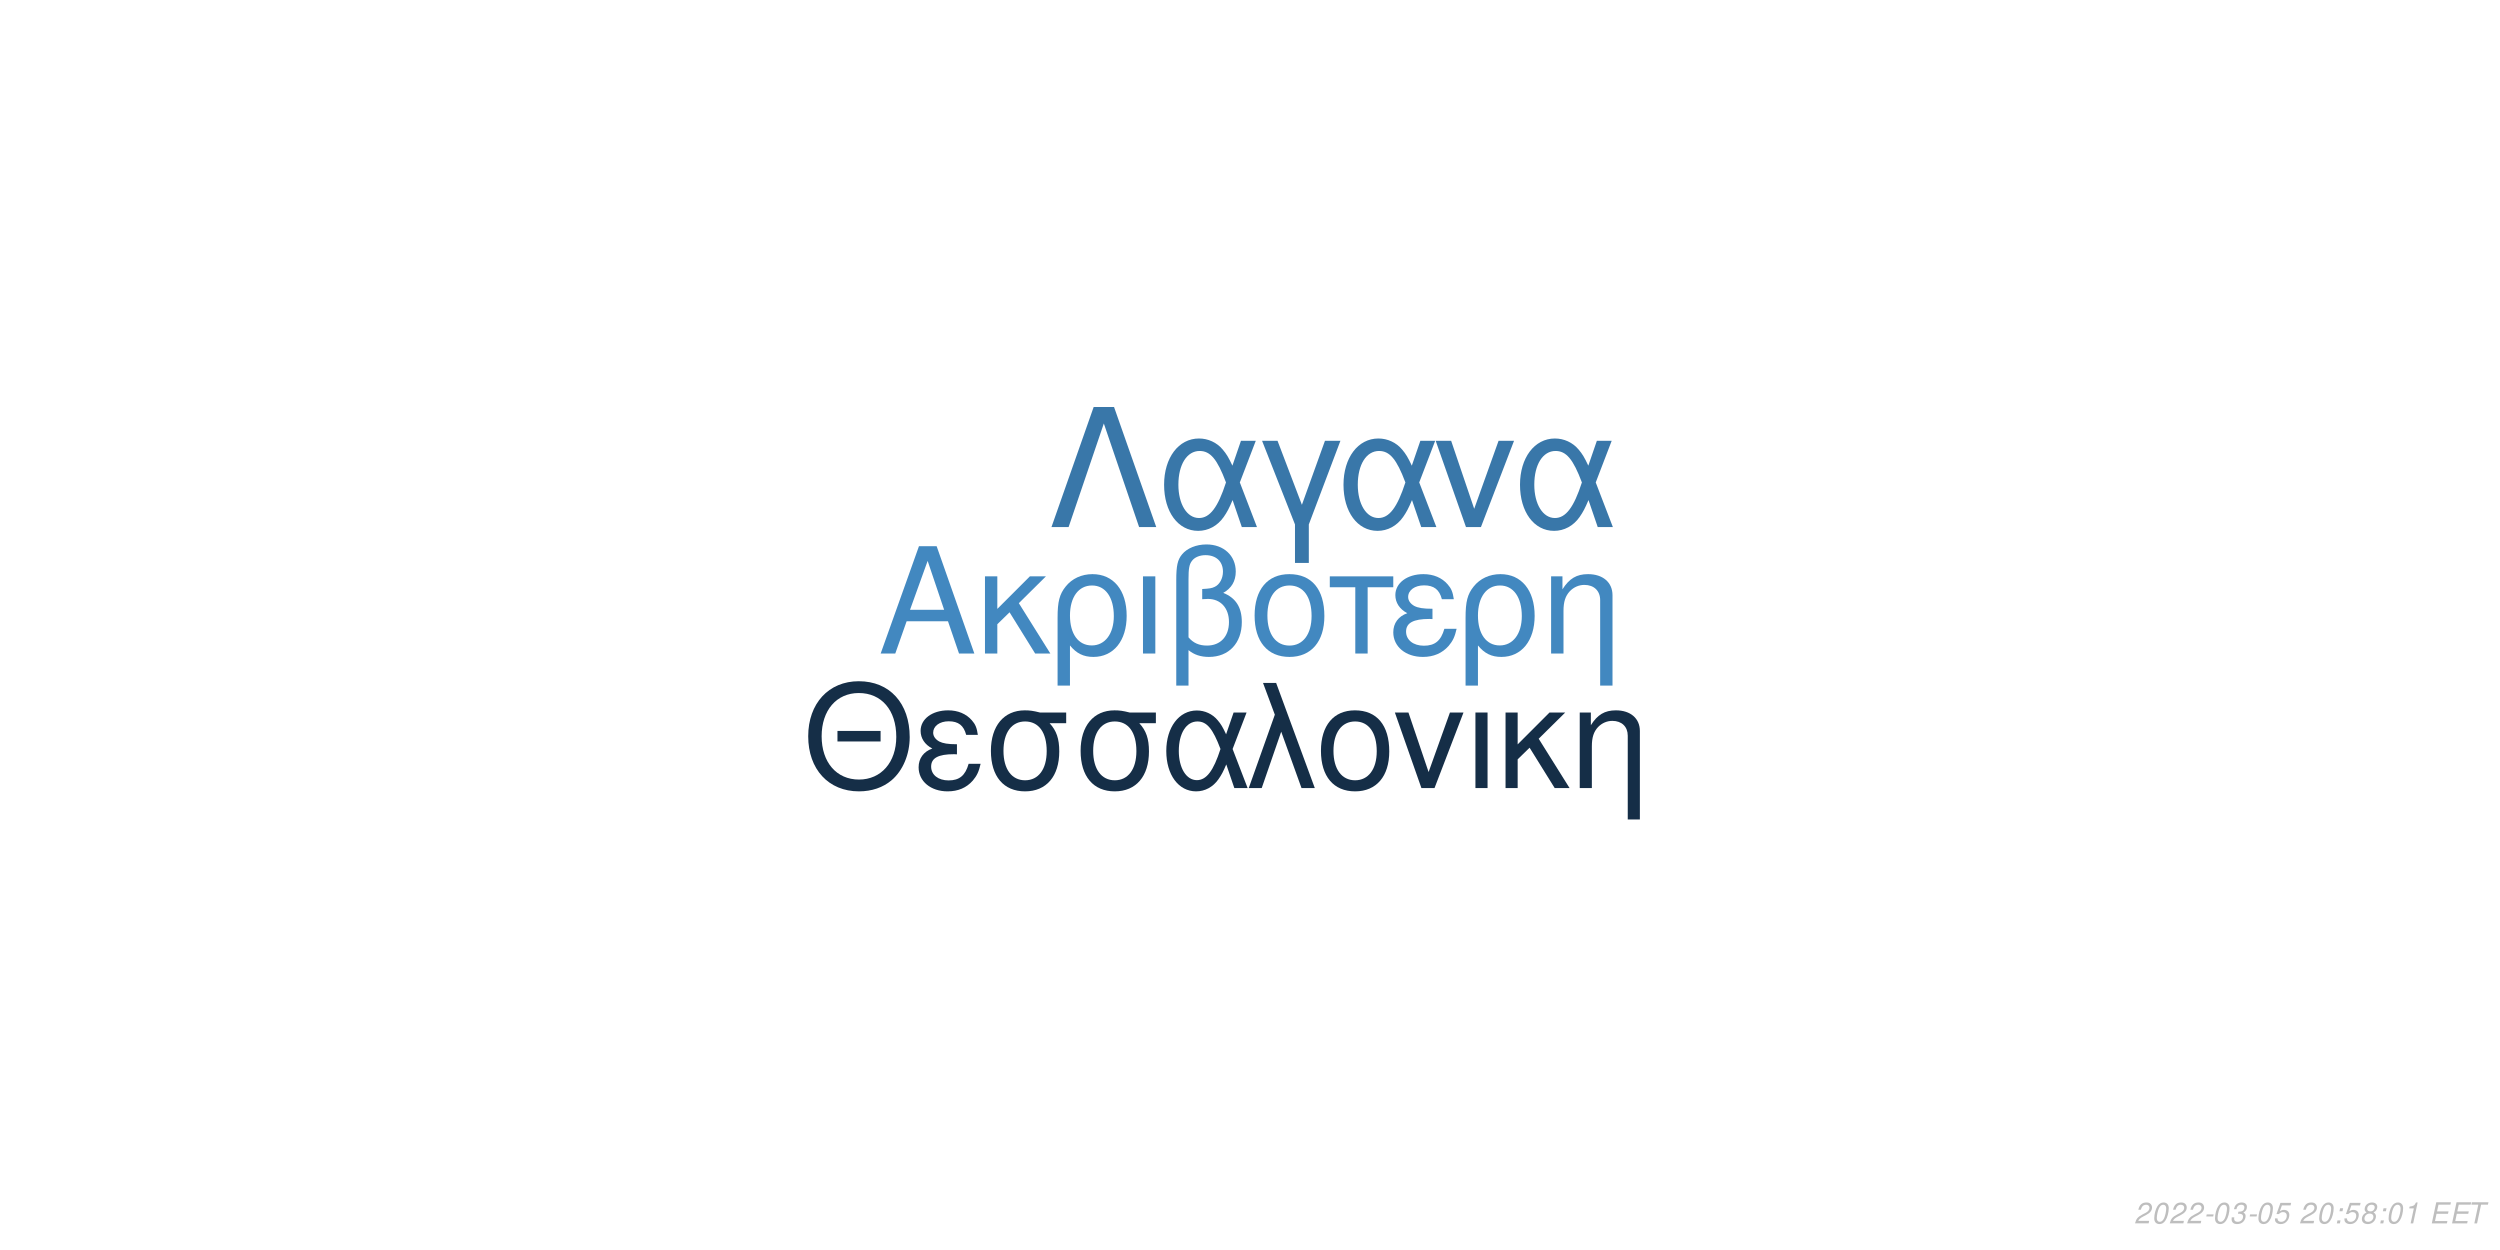
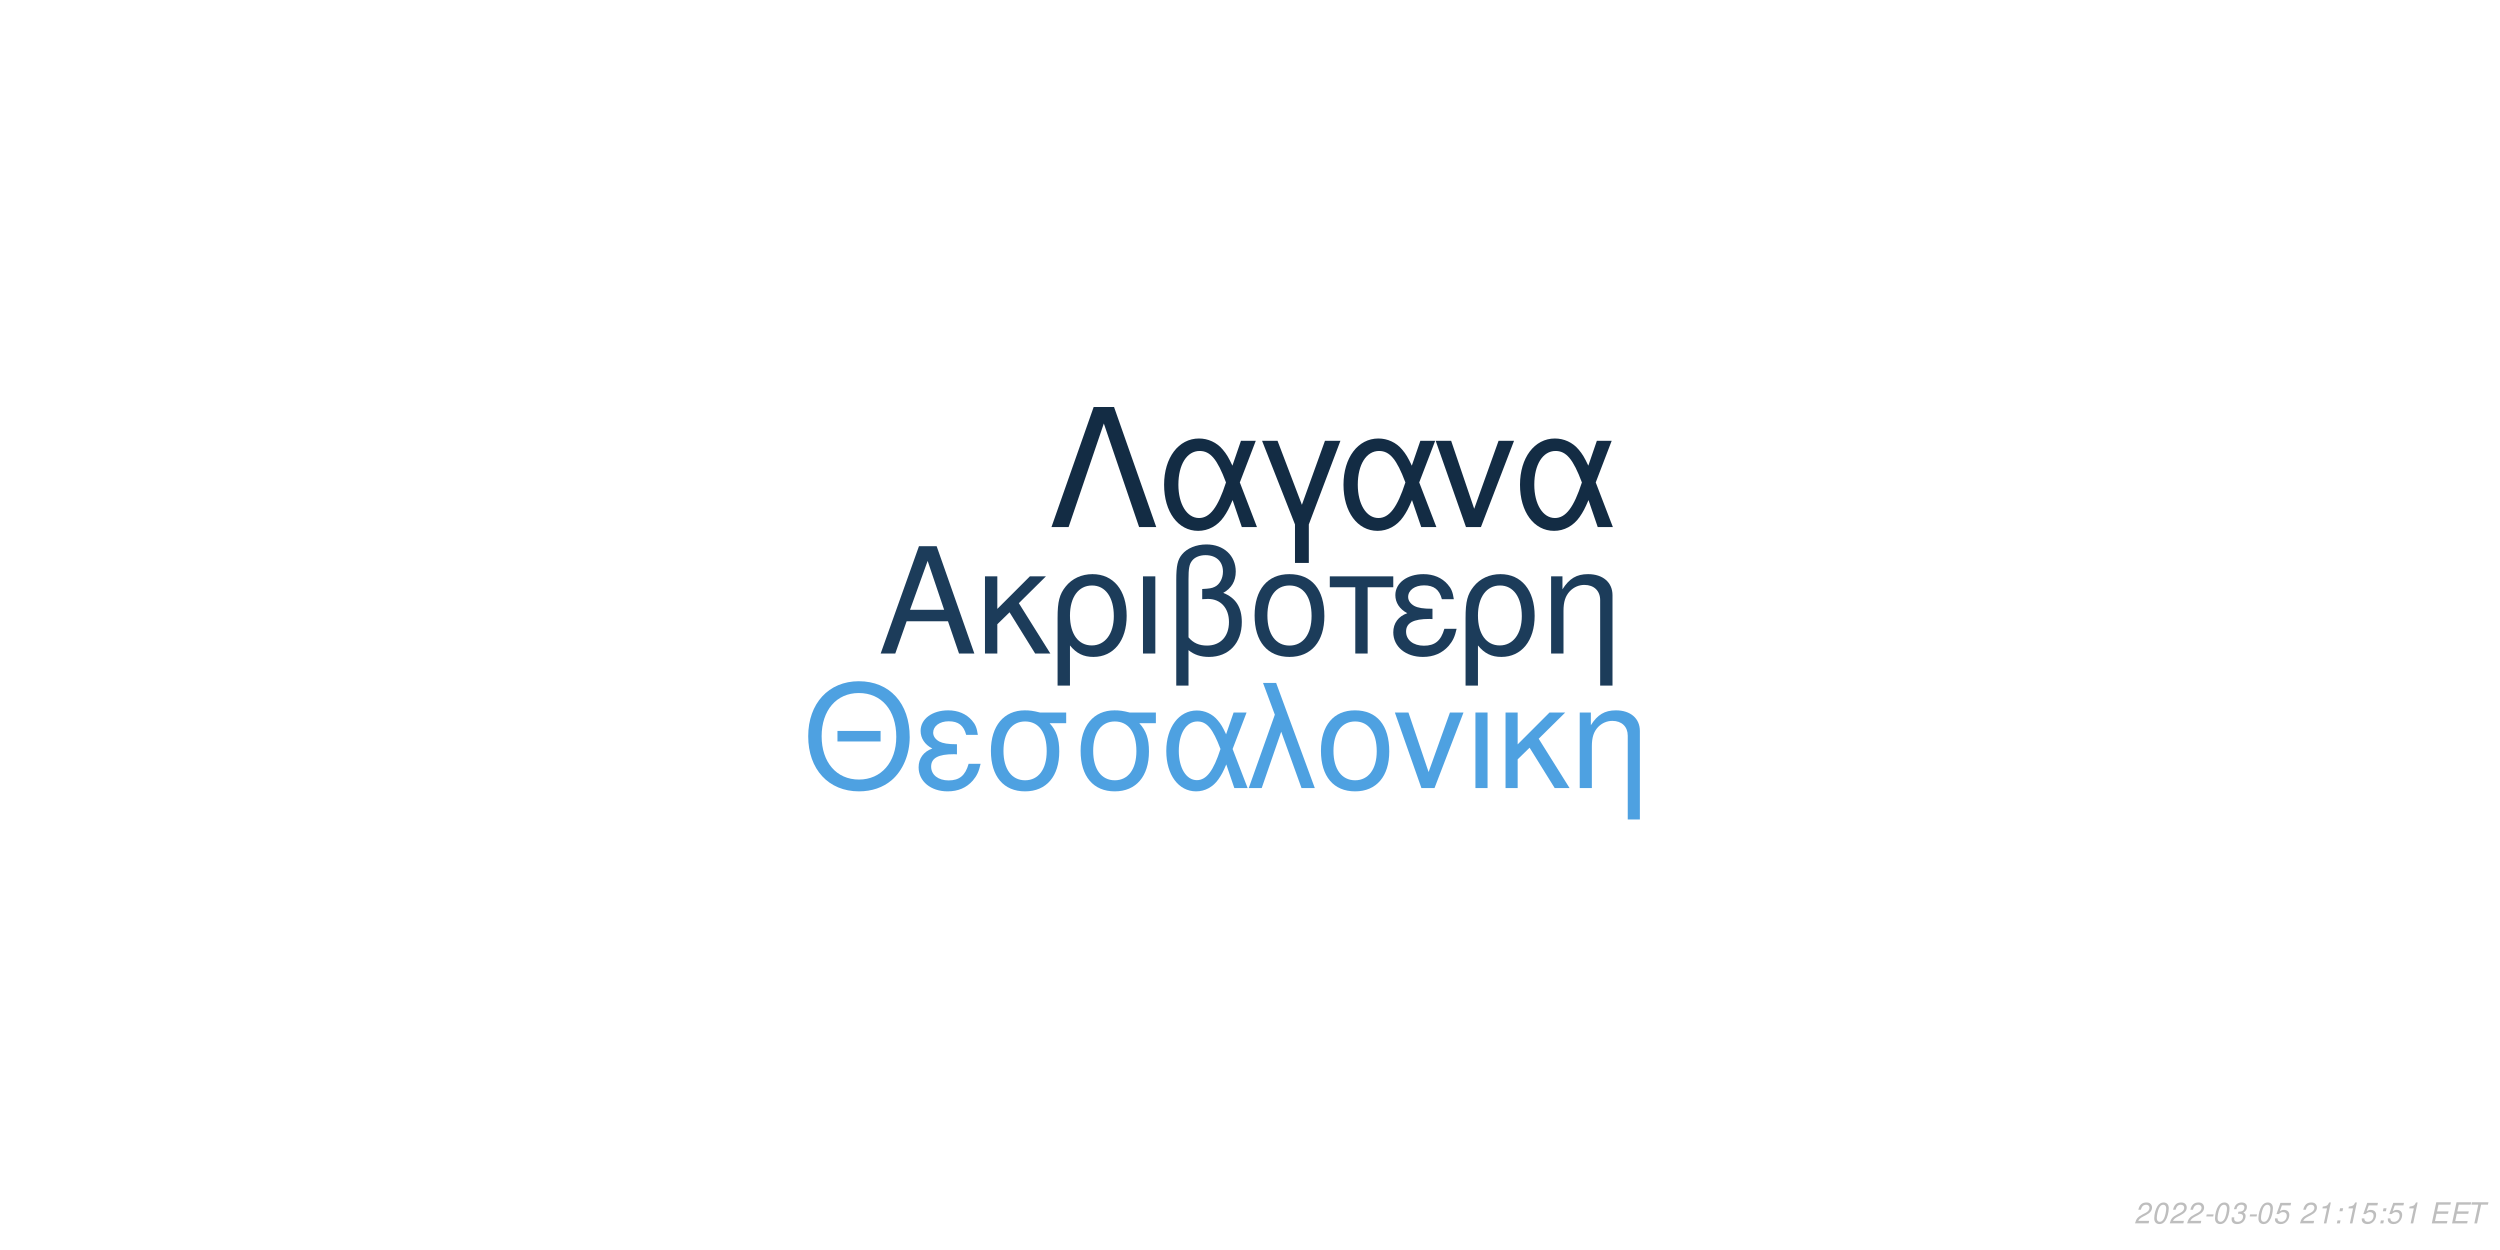
<svg xmlns="http://www.w3.org/2000/svg" xmlns:xlink="http://www.w3.org/1999/xlink" width="864pt" height="432pt" viewBox="0 0 864 432" version="1.1">
  <defs>
    <g>
      <symbol overflow="visible" id="glyph0-0">
        <path style="stroke:none;" d="" />
      </symbol>
      <symbol overflow="visible" id="glyph0-1">
        <path style="stroke:none;" d="M 24.125 -11.141 L 27.938 0 L 33.234 0 L 20.203 -37.094 L 14.094 -37.094 L 0.859 0 L 5.906 0 L 9.828 -11.141 Z M 22.797 -15.109 L 11 -15.109 L 17.094 -32.016 Z M 22.797 -15.109 " />
      </symbol>
      <symbol overflow="visible" id="glyph0-2">
        <path style="stroke:none;" d="M 7.172 -15.422 L 7.172 -26.672 L 2.906 -26.672 L 2.906 0 L 7.172 0 L 7.172 -10.125 L 11.406 -14.25 L 20.25 0 L 25.5 0 L 14.609 -17.406 L 23.969 -26.672 L 18.422 -26.672 Z M 7.172 -15.422 " />
      </symbol>
      <symbol overflow="visible" id="glyph0-3">
        <path style="stroke:none;" d="M 3 11.094 L 7.281 11.094 L 7.281 -2.797 C 9.516 -0.047 11.953 1.172 15.375 1.172 C 22.344 1.172 26.875 -4.422 26.875 -13.031 C 26.875 -21.891 22.297 -27.438 15.062 -27.438 C 11.297 -27.438 7.984 -25.906 5.797 -23.156 C 3.672 -20.516 3 -17.969 3 -12.359 Z M 14.906 -23.516 C 19.547 -23.516 22.438 -19.438 22.438 -12.922 C 22.438 -6.812 19.391 -2.797 14.812 -2.797 C 10.172 -2.797 7.281 -6.766 7.281 -13.125 C 7.281 -19.484 10.234 -23.516 14.906 -23.516 Z M 14.906 -23.516 " />
      </symbol>
      <symbol overflow="visible" id="glyph0-4">
        <path style="stroke:none;" d="M 3.516 0 L 7.781 0 L 7.781 -26.672 L 3.516 -26.672 Z M 3.516 0 " />
      </symbol>
      <symbol overflow="visible" id="glyph0-5">
        <path style="stroke:none;" d="M 4.016 11.094 L 8.25 11.094 L 8.25 -1.172 C 10.172 0.406 12.422 1.172 15.312 1.172 C 22.188 1.172 26.672 -3.609 26.672 -10.891 C 26.672 -15.984 24.578 -19.234 20.25 -20.969 C 23.109 -22.547 24.578 -25.031 24.578 -28.344 C 24.578 -33.844 20.406 -37.703 14.453 -37.703 C 10.938 -37.703 7.734 -36.391 6 -34.25 C 4.484 -32.422 4.016 -30.328 4.016 -25.391 Z M 8.25 -25.656 C 8.25 -29.359 8.5 -30.844 9.469 -32.062 C 10.375 -33.281 12.156 -34 14.094 -34 C 17.812 -34 20.156 -31.812 20.156 -28.297 C 20.156 -25.953 18.984 -23.812 17.297 -23.047 C 16.281 -22.547 15.469 -22.438 12.984 -22.297 L 12.984 -18.781 C 13.734 -18.828 14.344 -18.875 14.969 -18.875 C 19.344 -18.875 22.234 -15.719 22.234 -10.891 C 22.234 -5.906 19.281 -2.75 14.656 -2.75 C 11.953 -2.75 9.922 -3.609 8.25 -5.594 Z M 8.25 -25.656 " />
      </symbol>
      <symbol overflow="visible" id="glyph0-6">
        <path style="stroke:none;" d="M 14.094 -27.438 C 6.562 -27.438 2.094 -22.094 2.094 -13.125 C 2.094 -4.125 6.562 1.172 14.141 1.172 C 21.672 1.172 26.203 -4.172 26.203 -12.922 C 26.203 -22.188 21.828 -27.438 14.094 -27.438 Z M 14.141 -23.516 C 18.938 -23.516 21.781 -19.594 21.781 -12.984 C 21.781 -6.672 18.828 -2.75 14.141 -2.75 C 9.422 -2.75 6.516 -6.672 6.516 -13.125 C 6.516 -19.594 9.422 -23.516 14.141 -23.516 Z M 14.141 -23.516 " />
      </symbol>
      <symbol overflow="visible" id="glyph0-7">
        <path style="stroke:none;" d="M 7.891 0 L 12.156 0 L 12.156 -22.906 L 21.016 -22.906 L 21.016 -26.672 L -0.922 -26.672 L -0.922 -22.906 L 7.891 -22.906 Z M 7.891 0 " />
      </symbol>
      <symbol overflow="visible" id="glyph0-8">
        <path style="stroke:none;" d="M 14.562 -15.469 C 11.344 -15.469 9.562 -15.781 8.297 -16.438 C 6.922 -17.203 6.156 -18.328 6.156 -19.547 C 6.156 -21.891 8.453 -23.562 11.656 -23.562 C 15.062 -23.562 16.953 -22.094 17.812 -18.781 L 21.938 -18.781 C 21.578 -21.266 21.062 -22.5 19.797 -23.922 C 17.812 -26.203 14.906 -27.438 11.453 -27.438 C 5.797 -27.438 1.734 -24.375 1.734 -20.203 C 1.734 -17.609 3.156 -15.375 5.859 -13.938 C 2.797 -12.875 1.016 -10.484 1.016 -7.328 C 1.016 -2.391 5.297 1.172 11.25 1.172 C 14.969 1.172 17.906 -0.109 20.156 -2.641 C 21.578 -4.328 22.297 -5.797 22.906 -8.547 L 18.672 -8.547 C 17.5 -4.422 15.422 -2.703 11.609 -2.703 C 7.938 -2.703 5.438 -4.688 5.438 -7.578 C 5.438 -10.578 7.938 -11.953 13.484 -11.953 C 13.641 -11.953 14.094 -11.953 14.562 -11.906 Z M 14.562 -15.469 " />
      </symbol>
      <symbol overflow="visible" id="glyph0-9">
        <path style="stroke:none;" d="M 3.562 -26.672 L 3.562 0 L 7.844 0 L 7.844 -14.703 C 7.844 -17.906 8.5 -19.891 10.031 -21.531 C 11.406 -22.953 13.188 -23.719 15.062 -23.719 C 18.375 -23.719 20.516 -21.672 20.516 -18.469 L 20.516 11.094 L 24.781 11.094 L 24.781 -20.156 C 24.781 -24.578 21.469 -27.438 16.328 -27.438 C 12.359 -27.438 9.828 -25.906 7.484 -22.188 L 7.484 -26.672 Z M 3.562 -26.672 " />
      </symbol>
      <symbol overflow="visible" id="glyph1-0">
        <path style="stroke:none;" d="" />
      </symbol>
      <symbol overflow="visible" id="glyph1-1">
        <path style="stroke:none;" d="M 26.859 -19.734 L 11.953 -19.734 L 11.953 -16.094 L 26.859 -16.094 Z M 19.328 -36.922 C 8.922 -36.922 1.844 -29.25 1.844 -17.891 C 1.844 -6.484 8.875 1.141 19.391 1.141 C 23.812 1.141 27.703 -0.203 30.641 -2.688 C 34.578 -6.031 36.922 -11.656 36.922 -17.594 C 36.922 -29.297 30 -36.922 19.328 -36.922 Z M 19.328 -32.844 C 27.203 -32.844 32.281 -26.906 32.281 -17.688 C 32.281 -8.922 27.062 -2.938 19.391 -2.938 C 11.609 -2.938 6.484 -8.922 6.484 -17.891 C 6.484 -26.859 11.609 -32.844 19.328 -32.844 Z M 19.328 -32.844 " />
      </symbol>
      <symbol overflow="visible" id="glyph1-2">
        <path style="stroke:none;" d="M 14.25 -15.141 C 11.109 -15.141 9.375 -15.453 8.125 -16.094 C 6.781 -16.844 6.031 -17.938 6.031 -19.141 C 6.031 -21.422 8.266 -23.078 11.406 -23.078 C 14.75 -23.078 16.594 -21.625 17.438 -18.391 L 21.469 -18.391 C 21.125 -20.828 20.625 -22.031 19.391 -23.422 C 17.438 -25.656 14.594 -26.859 11.219 -26.859 C 5.688 -26.859 1.688 -23.875 1.688 -19.781 C 1.688 -17.234 3.094 -15.047 5.734 -13.656 C 2.734 -12.609 1 -10.266 1 -7.172 C 1 -2.344 5.188 1.141 11.016 1.141 C 14.656 1.141 17.547 -0.094 19.734 -2.594 C 21.125 -4.234 21.828 -5.688 22.422 -8.375 L 18.281 -8.375 C 17.141 -4.328 15.094 -2.641 11.359 -2.641 C 7.766 -2.641 5.328 -4.578 5.328 -7.422 C 5.328 -10.359 7.766 -11.703 13.203 -11.703 C 13.359 -11.703 13.797 -11.703 14.25 -11.656 Z M 14.25 -15.141 " />
      </symbol>
      <symbol overflow="visible" id="glyph1-3">
        <path style="stroke:none;" d="M 29 -26.109 L 19.938 -26.109 C 17.594 -26.703 16.438 -26.859 14.703 -26.859 C 7.469 -26.859 2.984 -21.469 2.984 -12.859 C 2.984 -4.031 7.375 1.141 14.797 1.141 C 22.172 1.141 26.609 -4.078 26.609 -12.656 C 26.609 -17.047 25.656 -19.828 23.266 -22.422 L 29 -22.422 Z M 14.797 -23.016 C 19.531 -23.016 22.266 -19.234 22.266 -12.75 C 22.266 -6.531 19.438 -2.688 14.797 -2.688 C 10.172 -2.688 7.328 -6.531 7.328 -12.859 C 7.328 -19.188 10.172 -23.016 14.797 -23.016 Z M 14.797 -23.016 " />
      </symbol>
      <symbol overflow="visible" id="glyph1-4">
        <path style="stroke:none;" d="M 29.344 -26.109 L 24.859 -26.109 L 22.266 -18.578 C 21.125 -21.031 20.484 -22.125 19.328 -23.469 C 17.547 -25.609 14.906 -26.812 12.156 -26.812 C 5.984 -26.812 1.594 -20.984 1.594 -12.812 C 1.594 -4.578 5.828 1.141 11.906 1.141 C 14.953 1.141 17.734 -0.344 19.625 -3.047 C 20.672 -4.531 21.281 -5.688 22.328 -8.172 L 25.109 0 L 29.703 0 L 24.516 -13.5 Z M 20.328 -13.5 C 17.891 -5.922 15.453 -2.734 12.156 -2.734 C 8.516 -2.734 5.922 -6.922 5.922 -12.812 C 5.922 -18.938 8.516 -23.016 12.359 -23.016 C 15.594 -23.016 17.688 -20.531 20.328 -13.5 Z M 20.328 -13.5 " />
      </symbol>
      <symbol overflow="visible" id="glyph1-5">
        <path style="stroke:none;" d="M 1.094 0 L 5.578 0 L 12.312 -19.484 L 19.328 0 L 23.922 0 L 10.562 -36.328 L 6.031 -36.328 L 10.109 -25.359 Z M 1.094 0 " />
      </symbol>
      <symbol overflow="visible" id="glyph1-6">
        <path style="stroke:none;" d="M 13.797 -26.859 C 6.422 -26.859 2.047 -21.625 2.047 -12.859 C 2.047 -4.031 6.422 1.141 13.859 1.141 C 21.234 1.141 25.656 -4.078 25.656 -12.656 C 25.656 -21.719 21.375 -26.859 13.797 -26.859 Z M 13.859 -23.016 C 18.531 -23.016 21.328 -19.188 21.328 -12.703 C 21.328 -6.531 18.438 -2.688 13.859 -2.688 C 9.219 -2.688 6.375 -6.531 6.375 -12.859 C 6.375 -19.188 9.219 -23.016 13.859 -23.016 Z M 13.859 -23.016 " />
      </symbol>
      <symbol overflow="visible" id="glyph1-7">
        <path style="stroke:none;" d="M 14.297 0 L 24.312 -26.109 L 19.625 -26.109 L 12.25 -5.531 L 5.281 -26.109 L 0.594 -26.109 L 9.766 0 Z M 14.297 0 " />
      </symbol>
      <symbol overflow="visible" id="glyph1-8">
        <path style="stroke:none;" d="M 3.438 0 L 7.625 0 L 7.625 -26.109 L 3.438 -26.109 Z M 3.438 0 " />
      </symbol>
      <symbol overflow="visible" id="glyph1-9">
        <path style="stroke:none;" d="M 7.031 -15.094 L 7.031 -26.109 L 2.844 -26.109 L 2.844 0 L 7.031 0 L 7.031 -9.922 L 11.156 -13.953 L 19.828 0 L 24.969 0 L 14.297 -17.047 L 23.469 -26.109 L 18.031 -26.109 Z M 7.031 -15.094 " />
      </symbol>
      <symbol overflow="visible" id="glyph1-10">
        <path style="stroke:none;" d="M 3.484 -26.109 L 3.484 0 L 7.672 0 L 7.672 -14.406 C 7.672 -17.547 8.328 -19.484 9.812 -21.078 C 11.156 -22.469 12.906 -23.219 14.75 -23.219 C 17.984 -23.219 20.078 -21.234 20.078 -18.094 L 20.078 10.859 L 24.266 10.859 L 24.266 -19.734 C 24.266 -24.062 21.031 -26.859 16 -26.859 C 12.109 -26.859 9.609 -25.359 7.328 -21.719 L 7.328 -26.109 Z M 3.484 -26.109 " />
      </symbol>
      <symbol overflow="visible" id="glyph2-0">
        <path style="stroke:none;" d="" />
      </symbol>
      <symbol overflow="visible" id="glyph2-1">
        <path style="stroke:none;" d="M 22.531 -41.484 L 15.484 -41.484 L 0.906 0 L 6.828 0 L 19 -35.797 L 31.188 0 L 37.109 0 Z M 22.531 -41.484 " />
      </symbol>
      <symbol overflow="visible" id="glyph2-2">
        <path style="stroke:none;" d="M 33.516 -29.812 L 28.391 -29.812 L 25.438 -21.219 C 24.125 -24.016 23.391 -25.266 22.078 -26.797 C 20.031 -29.25 17.016 -30.609 13.891 -30.609 C 6.828 -30.609 1.828 -23.953 1.828 -14.625 C 1.828 -5.234 6.656 1.312 13.594 1.312 C 17.078 1.312 20.266 -0.391 22.422 -3.469 C 23.609 -5.172 24.297 -6.484 25.5 -9.328 L 28.688 0 L 33.922 0 L 28 -15.422 Z M 23.219 -15.422 C 20.422 -6.766 17.641 -3.125 13.891 -3.125 C 9.734 -3.125 6.766 -7.906 6.766 -14.625 C 6.766 -21.625 9.734 -26.297 14.109 -26.297 C 17.812 -26.297 20.203 -23.453 23.219 -15.422 Z M 23.219 -15.422 " />
      </symbol>
      <symbol overflow="visible" id="glyph2-3">
        <path style="stroke:none;" d="M 12.062 12.406 L 16.844 12.406 L 16.844 -0.906 L 27.766 -29.812 L 22.422 -29.812 L 14.453 -7.688 L 6.031 -29.812 L 0.688 -29.812 L 12.062 -0.906 Z M 12.062 12.406 " />
      </symbol>
      <symbol overflow="visible" id="glyph2-4">
        <path style="stroke:none;" d="M 16.328 0 L 27.766 -29.812 L 22.422 -29.812 L 14 -6.312 L 6.031 -29.812 L 0.688 -29.812 L 11.156 0 Z M 16.328 0 " />
      </symbol>
      <symbol overflow="visible" id="glyph3-0">
        <path style="stroke:none;" d="" />
      </symbol>
      <symbol overflow="visible" id="glyph3-1">
        <path style="stroke:none;" d="M 5.234 -0.875 L 1.469 -0.875 C 1.641 -1.375 2.203 -1.891 3.109 -2.344 L 4.234 -2.938 C 5.562 -3.625 6.219 -4.469 6.219 -5.484 C 6.219 -5.938 6.062 -6.359 5.797 -6.656 C 5.469 -7.047 4.984 -7.234 4.312 -7.234 C 2.766 -7.234 1.891 -6.453 1.484 -4.734 L 2.375 -4.734 C 2.484 -5.188 2.609 -5.484 2.797 -5.75 C 3.094 -6.203 3.609 -6.453 4.188 -6.453 C 4.891 -6.453 5.344 -6.031 5.344 -5.375 C 5.344 -4.703 4.859 -4.094 4.016 -3.656 L 2.984 -3.125 C 1.234 -2.188 0.797 -1.656 0.344 -0.016 L 5.047 -0.016 Z M 5.234 -0.875 " />
      </symbol>
      <symbol overflow="visible" id="glyph3-2">
        <path style="stroke:none;" d="M 4.203 -7.234 C 3.375 -7.234 2.688 -6.812 2.125 -5.984 C 1.484 -5.047 0.984 -3.188 0.984 -1.734 C 0.984 -1.109 1.172 -0.562 1.484 -0.266 C 1.797 0.047 2.281 0.234 2.766 0.234 C 3.625 0.234 4.281 -0.156 4.859 -1.016 C 5.516 -1.953 6 -3.797 6 -5.266 C 6 -6.5 5.328 -7.234 4.203 -7.234 Z M 4.094 -6.453 C 4.734 -6.453 5.125 -5.984 5.125 -5.156 C 5.125 -4.203 4.781 -2.625 4.406 -1.812 C 3.984 -0.938 3.516 -0.547 2.875 -0.547 C 2.25 -0.547 1.875 -1.031 1.875 -1.828 C 1.875 -2.797 2.203 -4.344 2.594 -5.203 C 2.984 -6.047 3.453 -6.453 4.094 -6.453 Z M 4.094 -6.453 " />
      </symbol>
      <symbol overflow="visible" id="glyph3-3">
        <path style="stroke:none;" d="M 3.516 -3.125 L 1.125 -3.125 L 0.969 -2.406 L 3.359 -2.406 Z M 3.516 -3.125 " />
      </symbol>
      <symbol overflow="visible" id="glyph3-4">
        <path style="stroke:none;" d="M 2.922 -3.312 C 3.125 -3.344 3.234 -3.344 3.375 -3.344 C 4.203 -3.344 4.688 -3 4.688 -2.406 C 4.688 -1.312 3.906 -0.547 2.781 -0.547 C 2.047 -0.547 1.594 -0.938 1.594 -1.562 C 1.594 -1.719 1.609 -1.844 1.656 -2.094 L 0.766 -2.094 C 0.734 -1.797 0.719 -1.641 0.719 -1.469 C 0.719 -0.375 1.406 0.234 2.641 0.234 C 3.547 0.234 4.297 -0.078 4.812 -0.656 C 5.266 -1.156 5.562 -1.875 5.562 -2.547 C 5.562 -3.125 5.344 -3.453 4.797 -3.734 C 5.641 -4.234 6.016 -4.844 6.016 -5.734 C 6.016 -6.656 5.312 -7.234 4.203 -7.234 C 3.375 -7.234 2.672 -6.938 2.188 -6.375 C 1.891 -6.031 1.703 -5.641 1.516 -4.906 L 2.391 -4.906 C 2.5 -5.359 2.594 -5.594 2.734 -5.812 C 3.047 -6.234 3.516 -6.453 4.078 -6.453 C 4.734 -6.453 5.141 -6.125 5.141 -5.578 C 5.141 -5.188 5.016 -4.797 4.797 -4.547 C 4.516 -4.234 4 -4.062 3.266 -4.062 L 3.078 -4.062 Z M 2.922 -3.312 " />
      </symbol>
      <symbol overflow="visible" id="glyph3-5">
        <path style="stroke:none;" d="M 6.297 -7.094 L 2.594 -7.094 L 1.234 -3.234 L 2.047 -3.234 C 2.656 -3.766 2.938 -3.906 3.531 -3.906 C 4.328 -3.906 4.797 -3.453 4.797 -2.688 C 4.797 -1.438 3.969 -0.547 2.828 -0.547 C 2.031 -0.547 1.609 -0.938 1.578 -1.734 L 0.703 -1.734 L 0.703 -1.516 C 0.703 -0.938 0.844 -0.547 1.188 -0.266 C 1.562 0.062 2.078 0.234 2.703 0.234 C 3.656 0.234 4.391 -0.156 4.984 -0.922 C 5.422 -1.5 5.672 -2.234 5.672 -2.953 C 5.672 -4 4.938 -4.672 3.812 -4.672 C 3.328 -4.672 2.906 -4.547 2.406 -4.234 L 3.109 -6.219 L 6.109 -6.219 Z M 6.297 -7.094 " />
      </symbol>
      <symbol overflow="visible" id="glyph3-6">
        <path style="stroke:none;" d="" />
      </symbol>
      <symbol overflow="visible" id="glyph3-7">
+         <path style="stroke:none;" d="M 3.703 -5.188 L 2.594 0 L 3.469 0 L 5.016 -7.234 L 4.438 -7.234 C 3.906 -6.156 3.688 -6.016 2.234 -5.812 L 2.109 -5.188 Z M 3.703 -5.188 " />
+       </symbol>
+       <symbol overflow="visible" id="glyph3-8">
        <path style="stroke:none;" d="M 2.359 -1.031 L 1.312 -1.031 L 1.094 0 L 2.141 0 Z M 3.266 -5.234 L 2.219 -5.234 L 2 -4.203 L 3.047 -4.203 Z M 3.266 -5.234 " />
      </symbol>
-       <symbol overflow="visible" id="glyph3-8">
-         <path style="stroke:none;" d="M 4.766 -3.797 C 5.078 -3.969 5.234 -4.078 5.438 -4.234 C 5.812 -4.594 6.062 -5.172 6.062 -5.734 C 6.062 -6.625 5.344 -7.234 4.266 -7.234 C 2.812 -7.234 1.703 -6.219 1.703 -4.875 C 1.703 -4.406 1.875 -4.125 2.359 -3.812 C 1.297 -3.312 0.75 -2.516 0.75 -1.469 C 0.75 -0.438 1.547 0.234 2.812 0.234 C 3.656 0.234 4.359 -0.094 4.938 -0.734 C 5.359 -1.234 5.609 -1.859 5.609 -2.438 C 5.609 -3.047 5.312 -3.516 4.766 -3.797 Z M 4.109 -6.453 C 4.797 -6.453 5.188 -6.125 5.188 -5.578 C 5.188 -5.266 5.062 -4.922 4.859 -4.672 C 4.562 -4.312 4.188 -4.156 3.656 -4.156 C 2.984 -4.156 2.594 -4.453 2.594 -4.984 C 2.594 -5.859 3.203 -6.453 4.109 -6.453 Z M 3.453 -3.406 C 4.234 -3.406 4.734 -2.984 4.734 -2.312 C 4.734 -1.312 3.922 -0.547 2.875 -0.547 C 2.125 -0.547 1.625 -0.969 1.625 -1.625 C 1.625 -2.609 2.438 -3.406 3.453 -3.406 Z M 3.453 -3.406 " />
-       </symbol>
      <symbol overflow="visible" id="glyph3-9">
-         <path style="stroke:none;" d="M 3.703 -5.188 L 2.594 0 L 3.469 0 L 5.016 -7.234 L 4.438 -7.234 C 3.906 -6.156 3.688 -6.016 2.234 -5.812 L 2.109 -5.188 Z M 3.703 -5.188 " />
+         <path style="stroke:none;" d="M 2.547 -3.312 L 6.5 -3.312 L 6.688 -4.141 L 2.719 -4.141 L 3.219 -6.469 L 7.344 -6.469 L 7.516 -7.297 L 2.453 -7.297 L 0.906 0 L 6.125 0 L 6.297 -0.812 L 2.016 -0.812 Z M 2.547 -3.312 " />
      </symbol>
      <symbol overflow="visible" id="glyph3-10">
-         <path style="stroke:none;" d="M 2.547 -3.312 L 6.5 -3.312 L 6.688 -4.141 L 2.719 -4.141 L 3.219 -6.469 L 7.344 -6.469 L 7.516 -7.297 L 2.453 -7.297 L 0.906 0 L 6.125 0 L 6.297 -0.812 L 2.016 -0.812 Z M 2.547 -3.312 " />
-       </symbol>
-       <symbol overflow="visible" id="glyph3-11">
        <path style="stroke:none;" d="M 4.938 -6.469 L 7.312 -6.469 L 7.484 -7.297 L 1.75 -7.297 L 1.578 -6.469 L 3.984 -6.469 L 2.609 0 L 3.547 0 Z M 4.938 -6.469 " />
      </symbol>
    </g>
  </defs>
  <g id="surface1">
    <rect x="0" y="0" width="864" height="432" style="fill:rgb(100%,100%,100%);fill-opacity:1;stroke:none;" />
-     <g style="fill:rgb(25.882%,53.333%,75.294%);fill-opacity:1;">
+     <g style="fill:rgb(10.98%,23.529%,35.294%);fill-opacity:1;">
      <use xlink:href="#glyph0-1" x="303.5" y="225.861" />
      <use xlink:href="#glyph0-2" x="337.5" y="225.861" />
      <use xlink:href="#glyph0-3" x="362.5" y="225.861" />
      <use xlink:href="#glyph0-4" x="391.5" y="225.861" />
      <use xlink:href="#glyph0-5" x="402.5" y="225.861" />
      <use xlink:href="#glyph0-6" x="431.5" y="225.861" />
      <use xlink:href="#glyph0-7" x="460.5" y="225.861" />
      <use xlink:href="#glyph0-8" x="480.5" y="225.861" />
      <use xlink:href="#glyph0-3" x="503.5" y="225.861" />
      <use xlink:href="#glyph0-9" x="532.5" y="225.861" />
    </g>
-     <g style="fill:rgb(8.235%,18.039%,27.843%);fill-opacity:1;">
+     <g style="fill:rgb(30.588%,63.137%,88.235%);fill-opacity:1;">
      <use xlink:href="#glyph1-1" x="277.473" y="272.354" />
      <use xlink:href="#glyph1-2" x="316.473" y="272.354" />
      <use xlink:href="#glyph1-3" x="339.473" y="272.354" />
      <use xlink:href="#glyph1-3" x="370.473" y="272.354" />
      <use xlink:href="#glyph1-4" x="401.473" y="272.354" />
      <use xlink:href="#glyph1-5" x="430.473" y="272.354" />
      <use xlink:href="#glyph1-6" x="454.473" y="272.354" />
      <use xlink:href="#glyph1-7" x="481.473" y="272.354" />
      <use xlink:href="#glyph1-8" x="506.473" y="272.354" />
      <use xlink:href="#glyph1-9" x="517.473" y="272.354" />
      <use xlink:href="#glyph1-10" x="542.473" y="272.354" />
    </g>
-     <g style="fill:rgb(22.353%,46.667%,66.275%);fill-opacity:1;">
+     <g style="fill:rgb(7.451%,17.255%,26.667%);fill-opacity:1;">
      <use xlink:href="#glyph2-1" x="362.484" y="182.152" />
      <use xlink:href="#glyph2-2" x="400.484" y="182.152" />
      <use xlink:href="#glyph2-3" x="435.484" y="182.152" />
      <use xlink:href="#glyph2-2" x="462.484" y="182.152" />
      <use xlink:href="#glyph2-4" x="495.484" y="182.152" />
      <use xlink:href="#glyph2-2" x="523.484" y="182.152" />
    </g>
    <g style="fill:rgb(74.51%,74.51%,74.51%);fill-opacity:1;">
      <use xlink:href="#glyph3-1" x="737.52" y="422.81" />
      <use xlink:href="#glyph3-2" x="743.52" y="422.81" />
      <use xlink:href="#glyph3-1" x="749.52" y="422.81" />
      <use xlink:href="#glyph3-1" x="755.52" y="422.81" />
      <use xlink:href="#glyph3-3" x="761.52" y="422.81" />
      <use xlink:href="#glyph3-2" x="764.52" y="422.81" />
      <use xlink:href="#glyph3-4" x="770.52" y="422.81" />
      <use xlink:href="#glyph3-3" x="776.52" y="422.81" />
      <use xlink:href="#glyph3-2" x="779.52" y="422.81" />
      <use xlink:href="#glyph3-5" x="785.52" y="422.81" />
      <use xlink:href="#glyph3-6" x="791.52" y="422.81" />
      <use xlink:href="#glyph3-1" x="794.52" y="422.81" />
-       <use xlink:href="#glyph3-2" x="800.52" y="422.81" />
-       <use xlink:href="#glyph3-7" x="806.52" y="422.81" />
-       <use xlink:href="#glyph3-5" x="809.52" y="422.81" />
-       <use xlink:href="#glyph3-8" x="815.52" y="422.81" />
-       <use xlink:href="#glyph3-7" x="821.52" y="422.81" />
-       <use xlink:href="#glyph3-2" x="824.52" y="422.81" />
-       <use xlink:href="#glyph3-9" x="830.52" y="422.81" />
+       <use xlink:href="#glyph3-7" x="800.52" y="422.81" />
+       <use xlink:href="#glyph3-8" x="806.52" y="422.81" />
+       <use xlink:href="#glyph3-7" x="809.52" y="422.81" />
+       <use xlink:href="#glyph3-5" x="815.52" y="422.81" />
+       <use xlink:href="#glyph3-8" x="821.52" y="422.81" />
+       <use xlink:href="#glyph3-5" x="824.52" y="422.81" />
+       <use xlink:href="#glyph3-7" x="830.52" y="422.81" />
      <use xlink:href="#glyph3-6" x="836.52" y="422.81" />
-       <use xlink:href="#glyph3-10" x="839.52" y="422.81" />
-       <use xlink:href="#glyph3-10" x="846.52" y="422.81" />
-       <use xlink:href="#glyph3-11" x="852.52" y="422.81" />
+       <use xlink:href="#glyph3-9" x="839.52" y="422.81" />
+       <use xlink:href="#glyph3-9" x="846.52" y="422.81" />
+       <use xlink:href="#glyph3-10" x="852.52" y="422.81" />
    </g>
  </g>
</svg>
